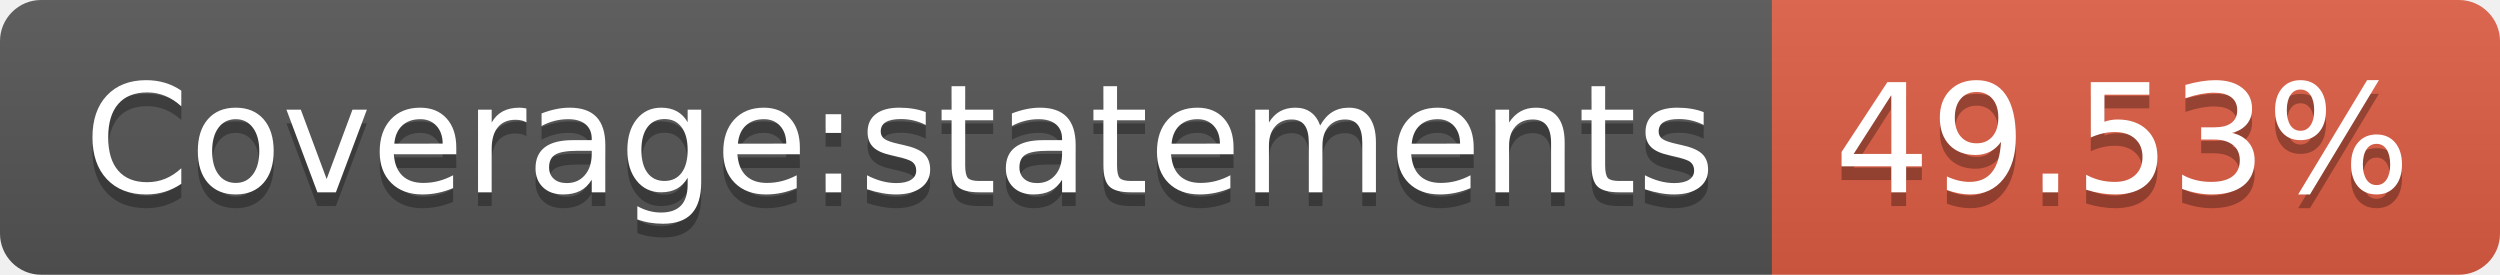
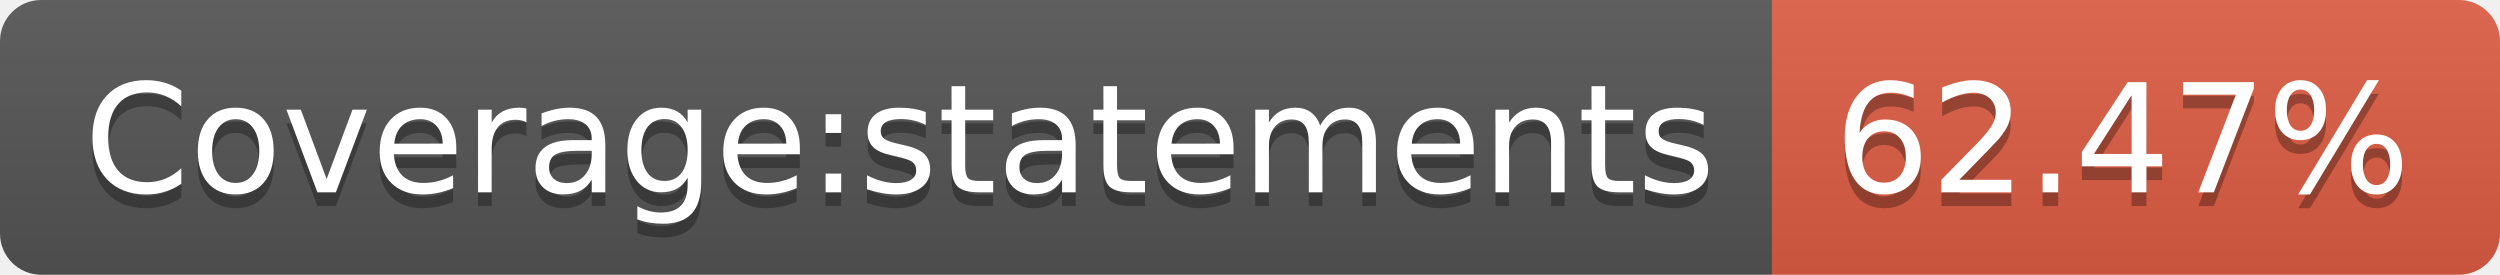
- <svg xmlns="http://www.w3.org/2000/svg" width="182" height="20" role="img" aria-label="Coverage:statements: 49.53%">
+ <svg xmlns="http://www.w3.org/2000/svg" width="182" height="20" role="img" aria-label="Coverage:statements: 62.47%">
  <linearGradient id="s" x2="0" y2="100%">
    <stop offset="0" stop-color="#bbb" stop-opacity=".1" />
    <stop offset="1" stop-opacity=".1" />
  </linearGradient>
  <clipPath id="r">
    <rect width="182" height="20" rx="3" fill="#fff" />
  </clipPath>
  <g clip-path="url(#r)">
    <rect width="129" height="20" fill="#555" />
    <rect x="129" width="53" height="20" fill="#e05d44" />
    <rect width="182" height="20" fill="url(#s)" />
  </g>
  <g fill="#fff" text-anchor="middle" font-family="Verdana,Geneva,DejaVu Sans,sans-serif" text-rendering="geometricPrecision" font-size="110">
    <text aria-hidden="true" x="655" y="150" fill="#010101" fill-opacity=".3" transform="scale(.1)" textLength="1190">Coverage:statements</text>
    <text x="655" y="140" transform="scale(.1)" fill="#fff" textLength="1190">Coverage:statements</text>
-     <text aria-hidden="true" x="1545" y="150" fill="#010101" fill-opacity=".3" transform="scale(.1)" textLength="430">49.53%</text>
-     <text x="1545" y="140" transform="scale(.1)" fill="#fff" textLength="430">49.53%</text>
+     <text aria-hidden="true" x="1545" y="150" fill="#010101" fill-opacity=".3" transform="scale(.1)" textLength="430">62.47%</text>
+     <text x="1545" y="140" transform="scale(.1)" fill="#fff" textLength="430">62.47%</text>
  </g>
</svg>
